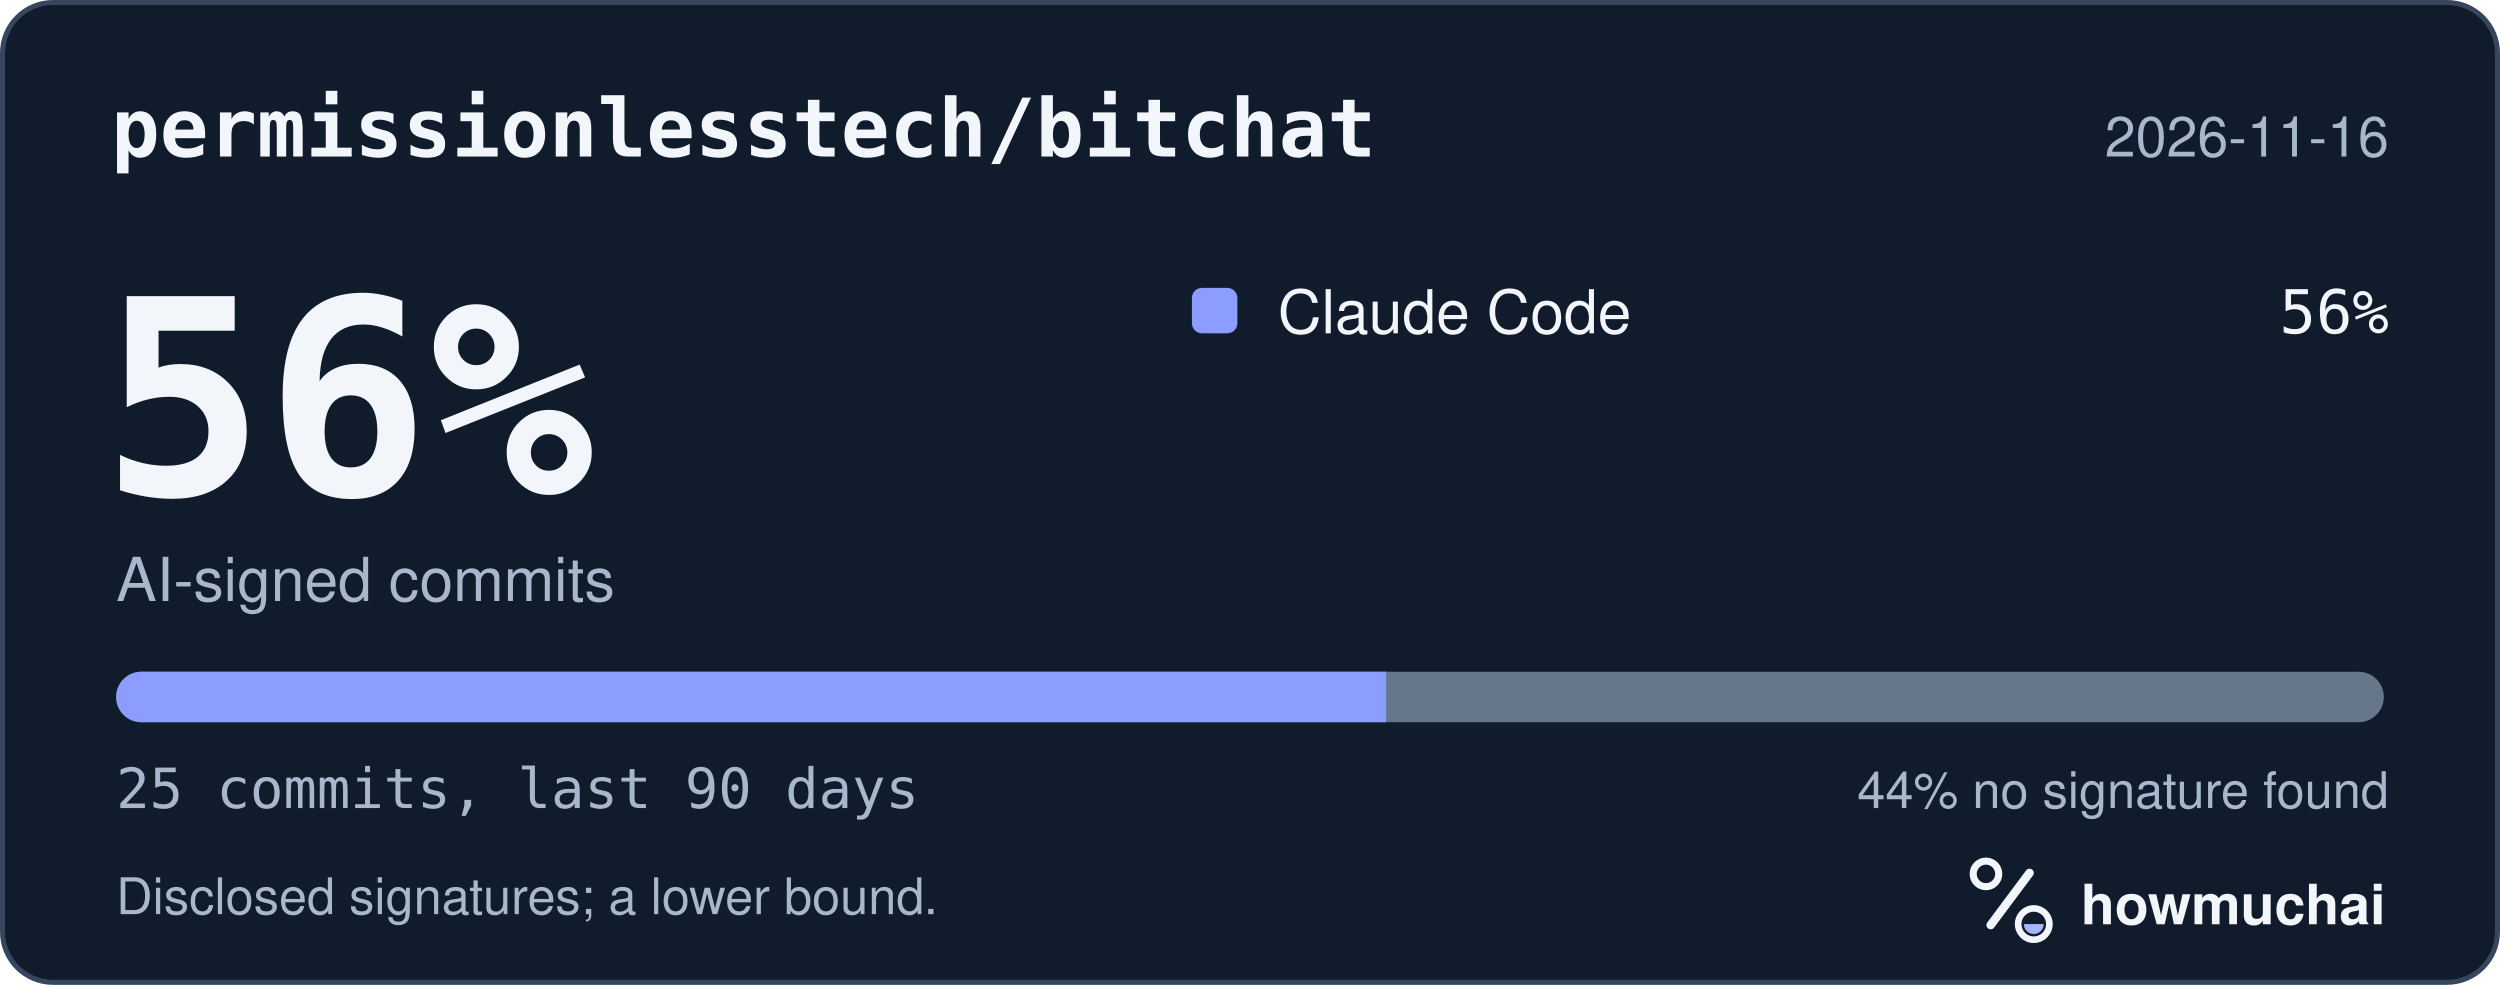
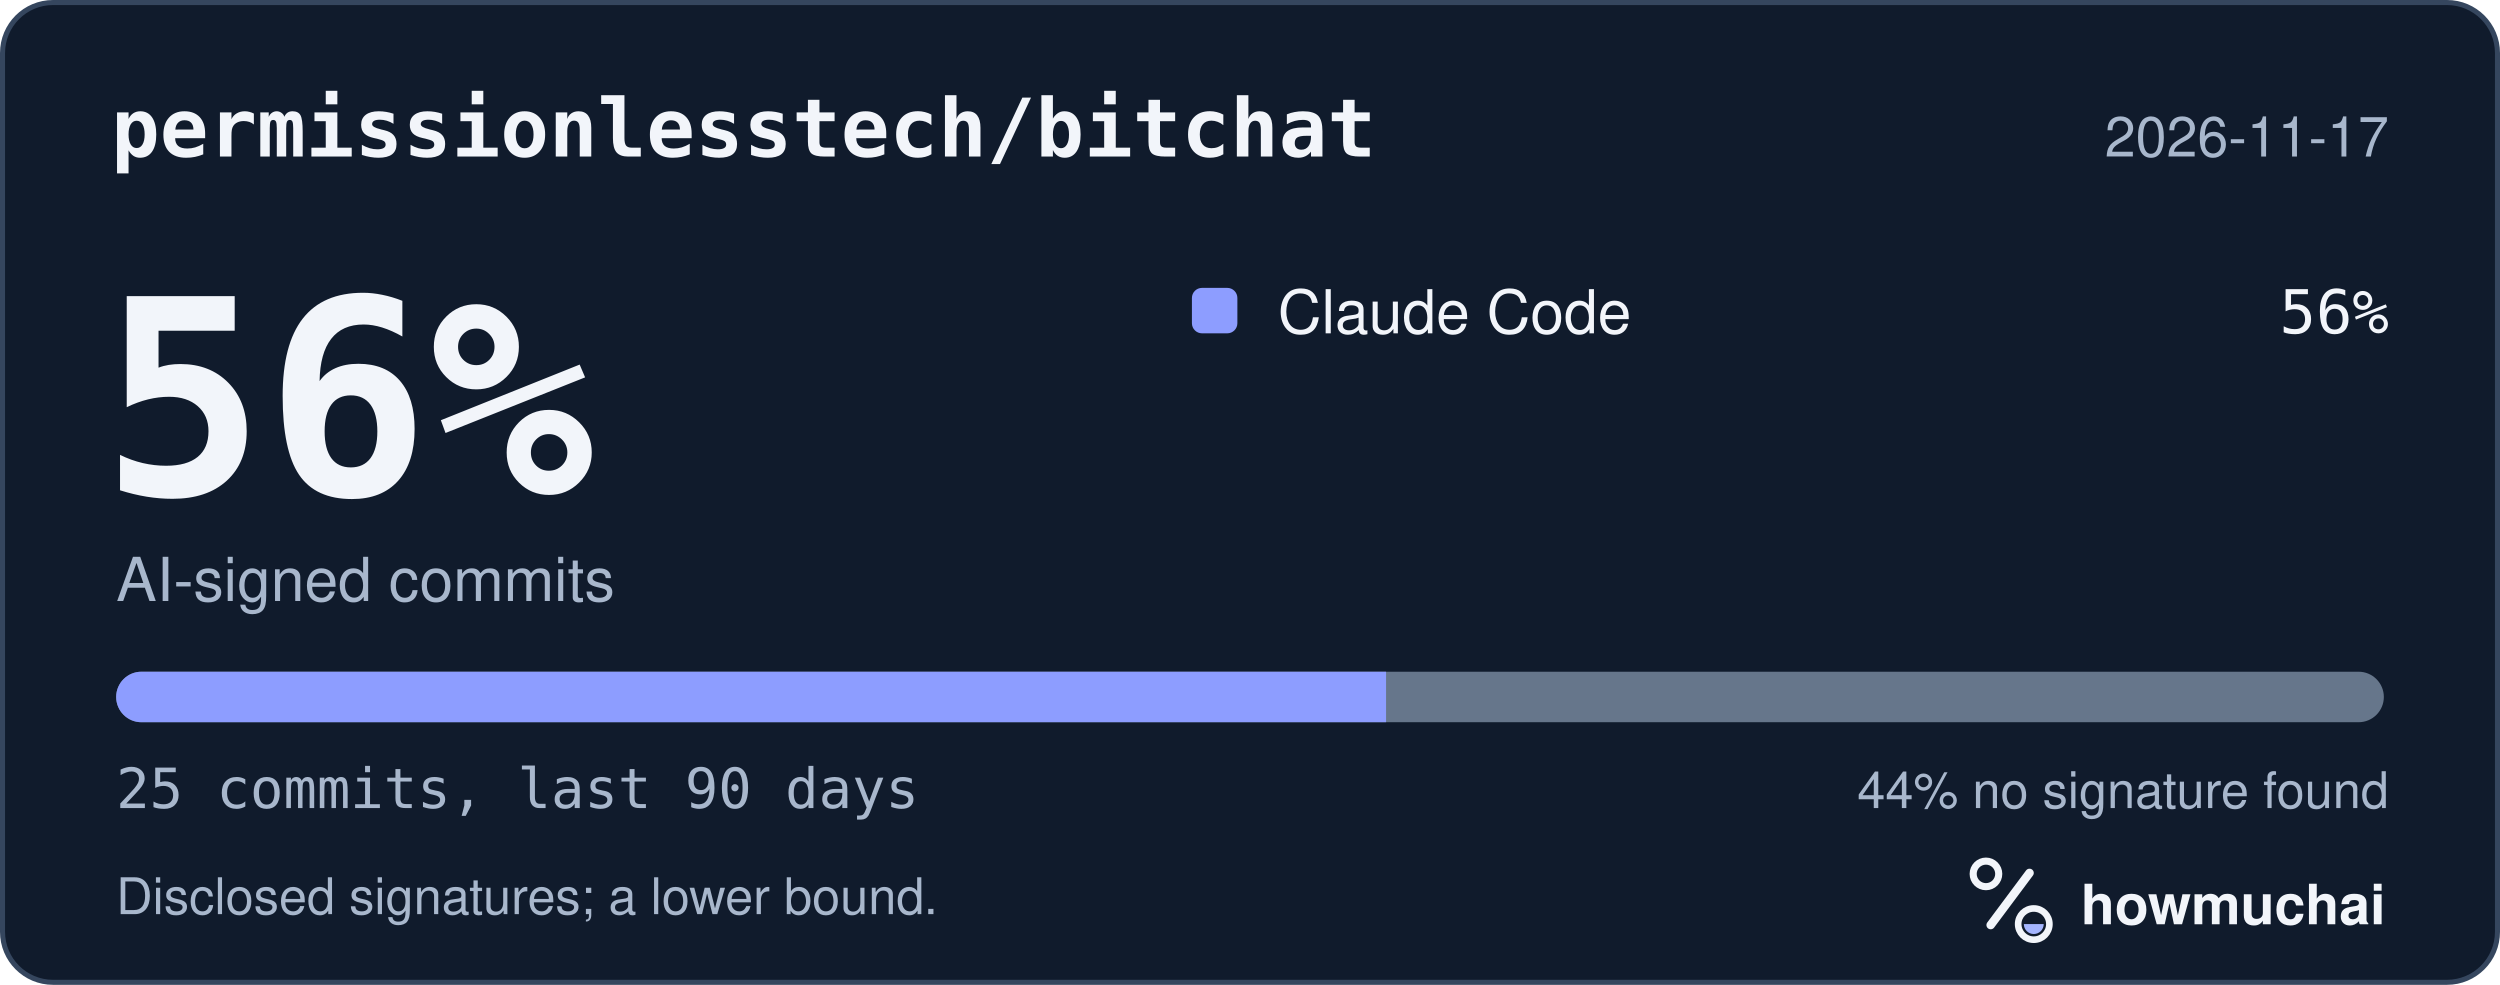
<svg xmlns="http://www.w3.org/2000/svg" width="495" height="195" viewBox="0 0 495 195" role="img" aria-labelledby="hm-t hm-d">
  <rect x="0.5" y="0.5" width="494" height="194" rx="10" fill="#101B2C" stroke="#35465E" />
  <text x="22" y="31" fill="#F2F5FA" font-family="ui-monospace, SF Mono, Menlo, Consolas, IBM Plex Mono, monospace" font-size="16" font-weight="600">permissionlesstech/bitchat</text>
-   <text x="473" y="31" fill="#A8B7CC" font-family="-apple-system, BlinkMacSystemFont, Segoe UI, Helvetica, Arial, Fira Sans, sans-serif" font-size="11" text-anchor="end">2026-11-16</text>
+   <text x="473" y="31" fill="#A8B7CC" font-family="-apple-system, BlinkMacSystemFont, Segoe UI, Helvetica, Arial, Fira Sans, sans-serif" font-size="11" text-anchor="end">2026-11-17</text>
  <text x="20" y="98" fill="#F2F5FA" font-family="ui-monospace, SF Mono, Menlo, Consolas, IBM Plex Mono, monospace" font-size="54" font-weight="700">56%</text>
  <text x="23" y="119" fill="#A8B7CC" font-family="-apple-system, BlinkMacSystemFont, Segoe UI, Helvetica, Arial, Fira Sans, sans-serif" font-size="12">AI-signed commits</text>
  <rect x="236" y="57" width="9" height="9" rx="2" fill="#8D9DFF" />
  <text x="253" y="66" fill="#F2F5FA" font-family="-apple-system, BlinkMacSystemFont, Segoe UI, Helvetica, Arial, Fira Sans, sans-serif" font-size="12">Claude Code</text>
  <text x="473" y="66" fill="#F2F5FA" font-family="ui-monospace, SF Mono, Menlo, Consolas, IBM Plex Mono, monospace" font-size="12" text-anchor="end">56%</text>
  <defs>
    <clipPath id="hm-bar">
      <rect x="23" y="133" width="449" height="10" rx="5" />
    </clipPath>
  </defs>
  <rect x="23" y="133" width="449" height="10" rx="5" fill="#66768B" />
  <g clip-path="url(#hm-bar)">
    <rect x="23.00" y="133" width="251.44" height="10" fill="#8D9DFF" />
  </g>
  <text x="23" y="160" fill="#A8B7CC" font-family="ui-monospace, SF Mono, Menlo, Consolas, IBM Plex Mono, monospace" font-size="11">25 commits, last 90 days</text>
  <text x="473" y="160" fill="#A8B7CC" font-family="-apple-system, BlinkMacSystemFont, Segoe UI, Helvetica, Arial, Fira Sans, sans-serif" font-size="10" text-anchor="end">44% no signature found</text>
  <text x="23" y="181" fill="#A8B7CC" font-family="-apple-system, BlinkMacSystemFont, Segoe UI, Helvetica, Arial, Fira Sans, sans-serif" font-size="10">Disclosed signatures; a lower bound.</text>
  <g transform="translate(386 166) scale(0.046875)">
    <circle cx="154" cy="150" r="54" fill="none" stroke="#F2F5FA" stroke-width="30" />
    <path d="M174 366 338 146" fill="none" stroke="#F2F5FA" stroke-width="36" stroke-linecap="round" />
    <circle cx="356" cy="362" r="66" fill="none" stroke="#F2F5FA" stroke-width="28" />
    <path d="M314 362a42 42 0 0 0 84 0Z" fill="#A4B5FF" />
  </g>
  <text x="412" y="183" fill="#F2F5FA" font-family="-apple-system, BlinkMacSystemFont, Segoe UI, Helvetica, Arial, Fira Sans, sans-serif" font-size="11" font-weight="650">howmuchai</text>
</svg>
